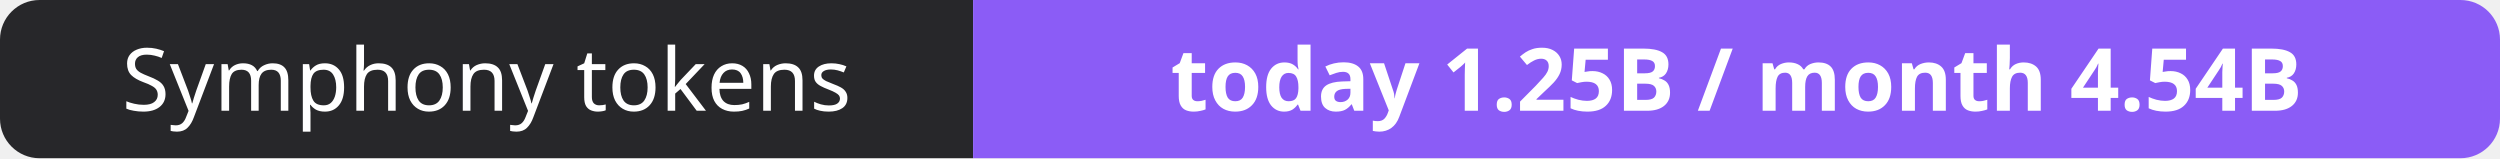
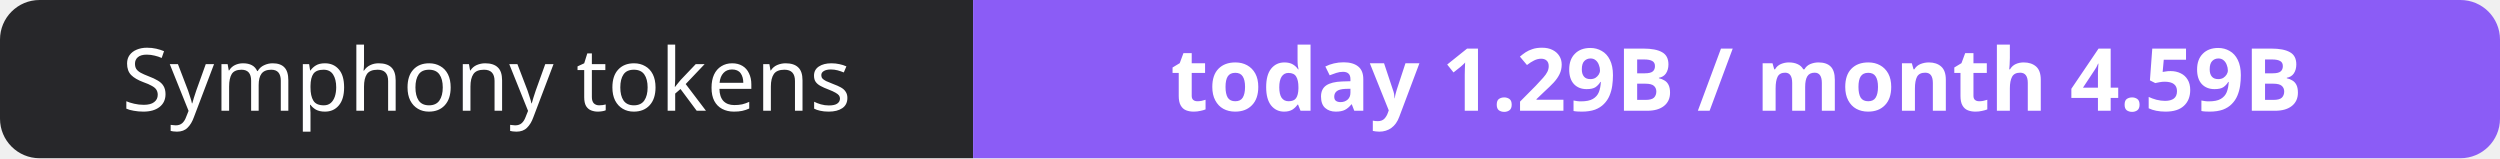
- <svg xmlns="http://www.w3.org/2000/svg" width="316" height="20" role="img" aria-label="Symphony tokens: today 1.25B / month 4.54B">
+ <svg xmlns="http://www.w3.org/2000/svg" width="316" height="20" role="img" aria-label="Symphony tokens: today 1.29B / month 4.59B">
  <clipPath id="r">
    <rect width="316" height="20" rx="5" fill="#fff" />
  </clipPath>
  <g clip-path="url(#r)">
    <rect width="123" height="20" fill="#27272a" />
    <rect x="123" width="193" height="20" fill="#8b5cf6" />
  </g>
  <g fill="#fff" text-anchor="middle" font-family="Verdana,Geneva,sans-serif" font-size="11">
    <text x="61.5" y="14">Symphony tokens</text>
-     <text x="219.5" y="14" font-weight="700">today 1.25B / month 4.54B</text>
+     <text x="219.5" y="14" font-weight="700">today 1.29B / month 4.59B</text>
  </g>
</svg>
